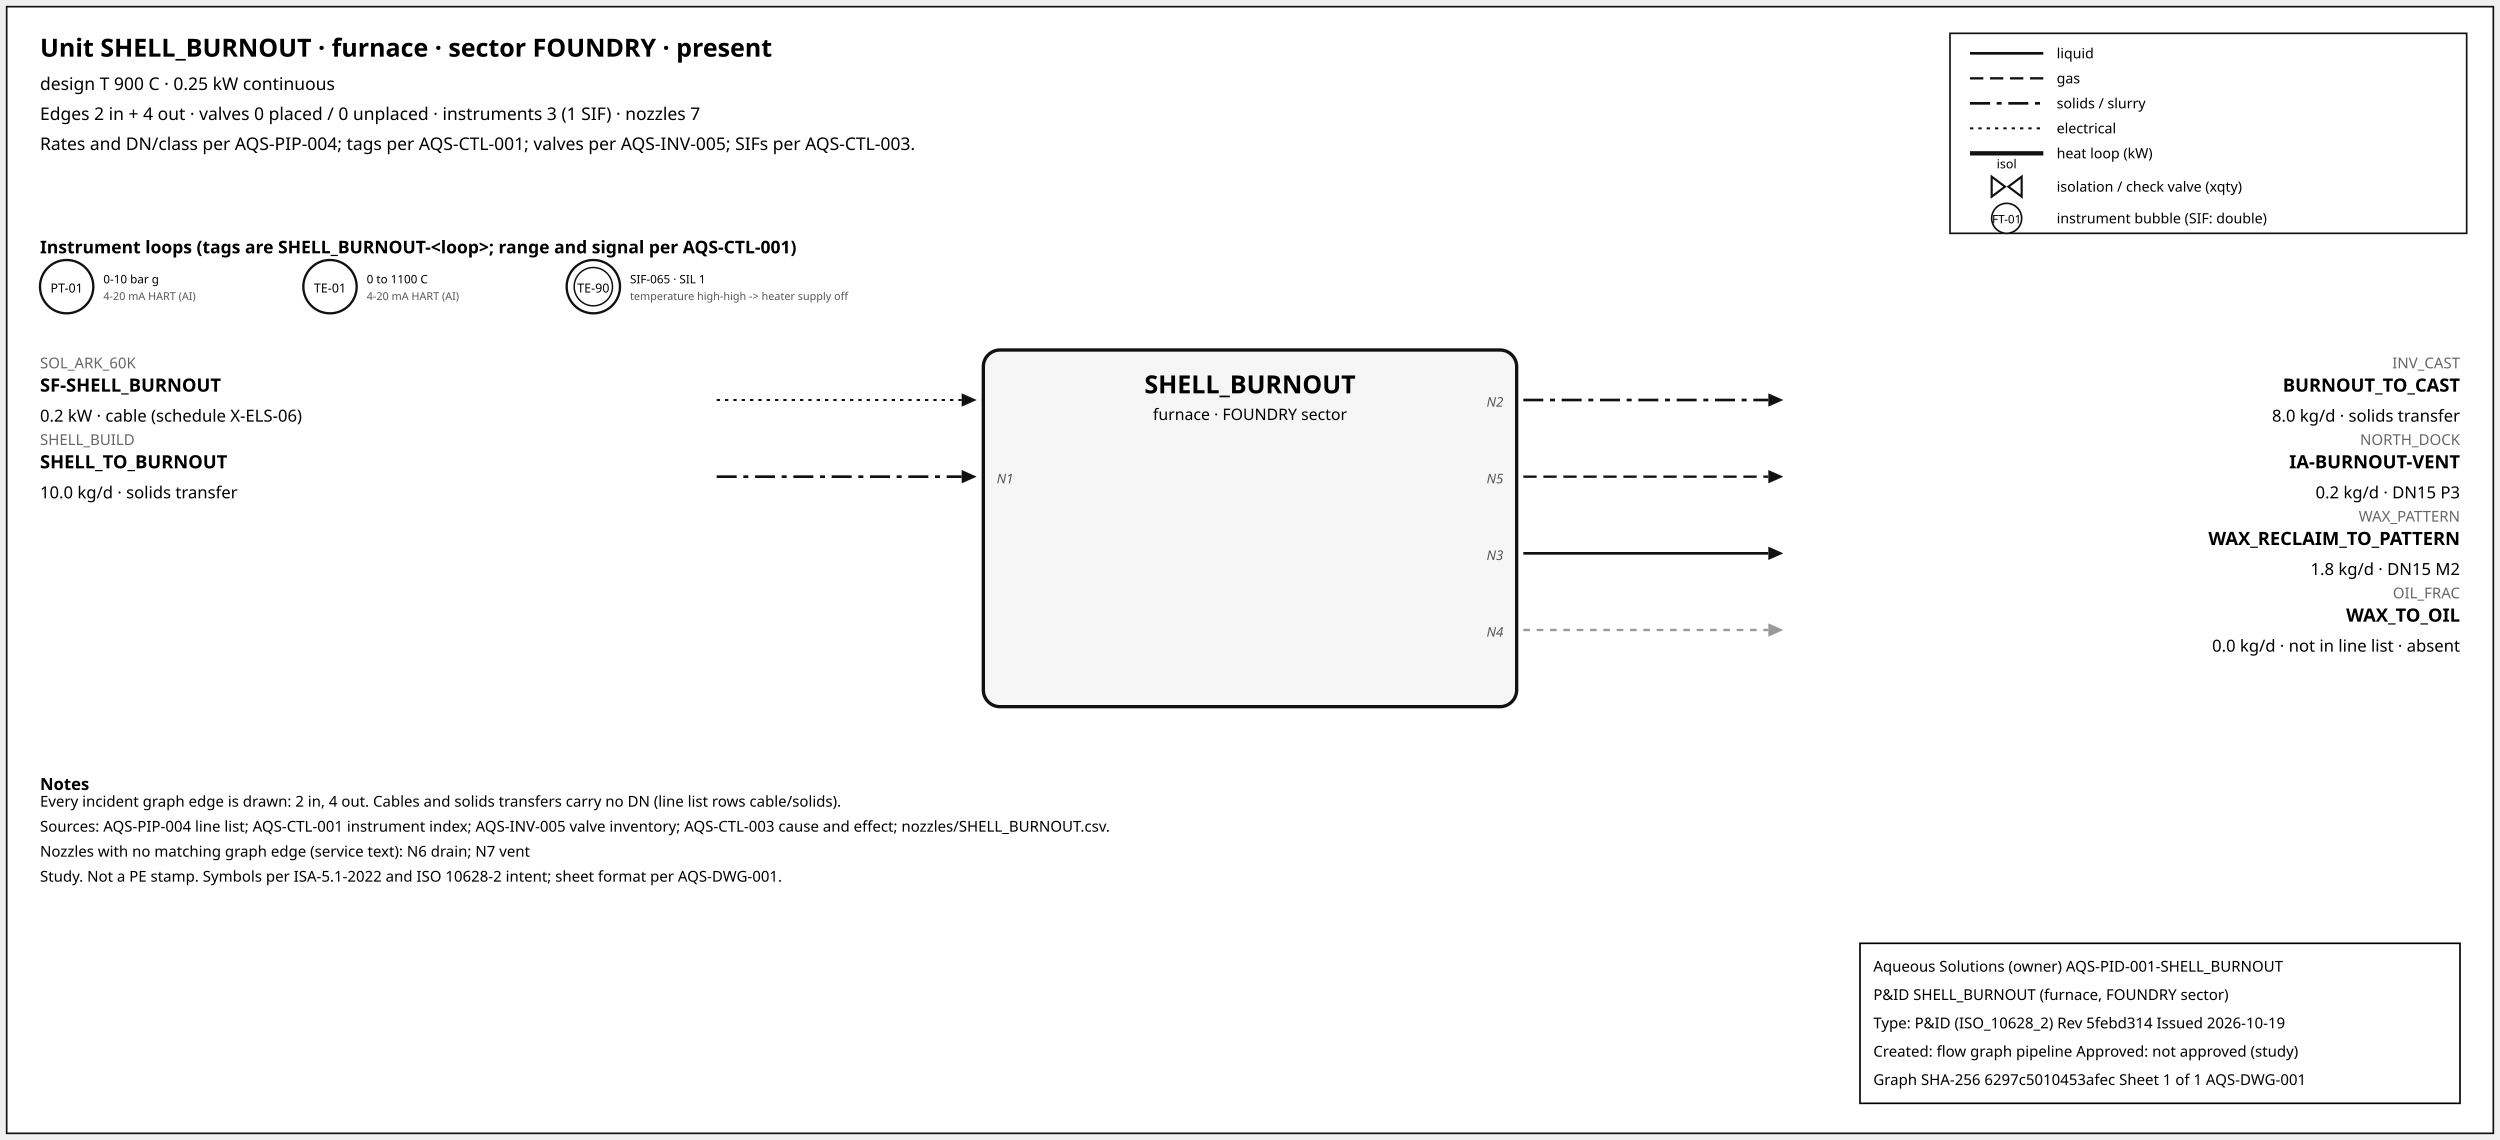
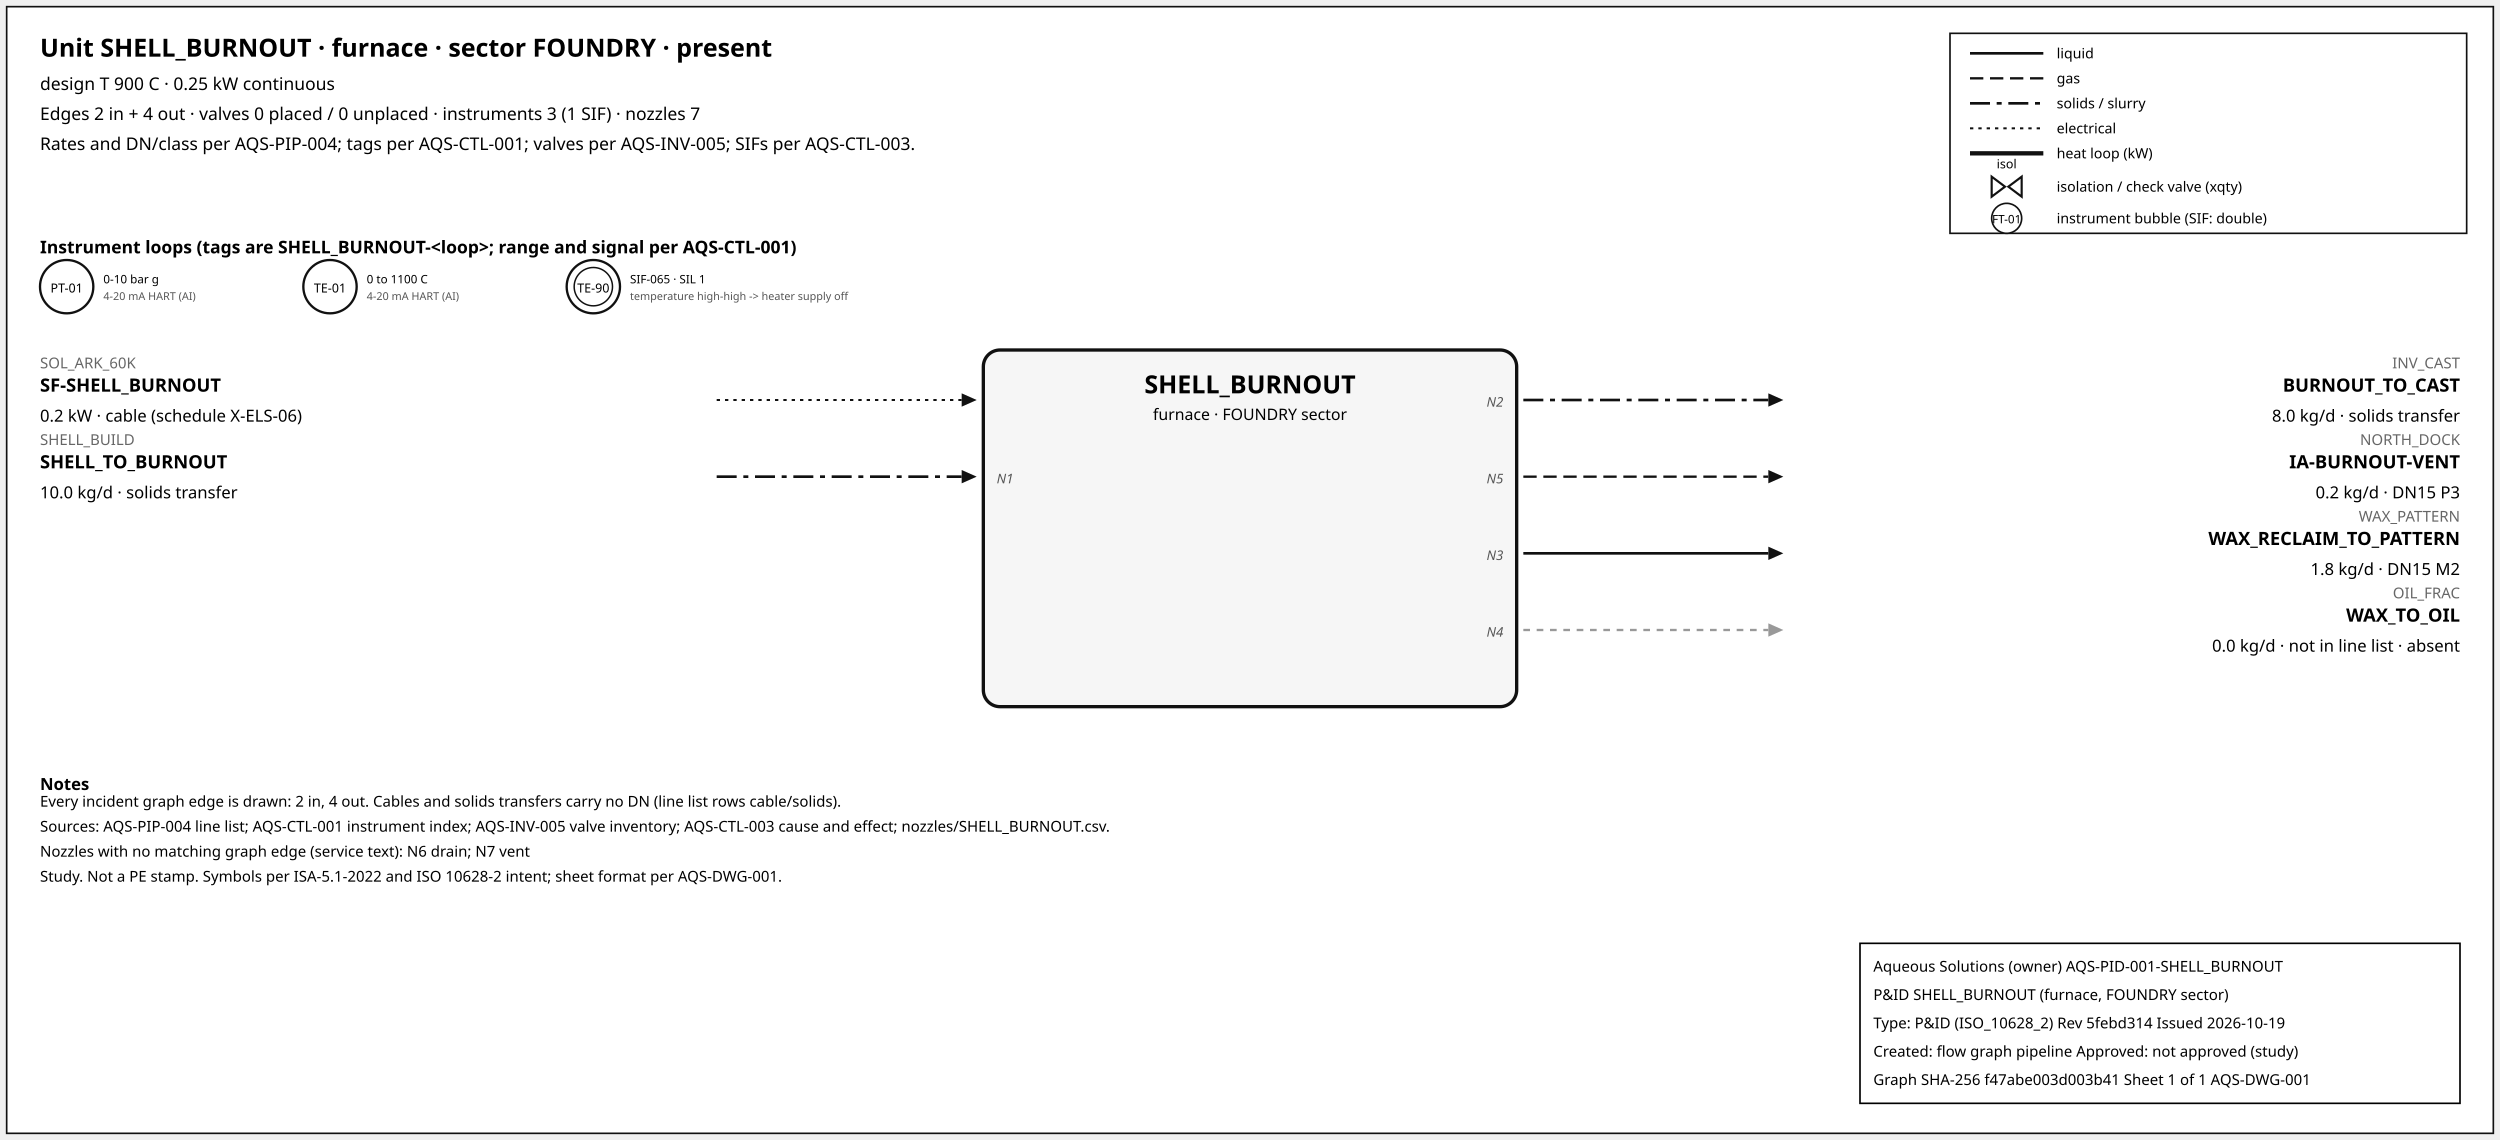
<svg xmlns="http://www.w3.org/2000/svg" width="1500" height="684" font-family="sans-serif">
  <rect x="4" y="4" width="1492" height="676" fill="white" stroke="#111" />
  <text x="24" y="34" font-size="15" font-weight="600">Unit SHELL_BURNOUT · furnace · sector FOUNDRY · present</text>
  <text x="24" y="54" font-size="10.5">design T 900 C · 0.25 kW continuous</text>
  <text x="24" y="72" font-size="10.5">Edges 2 in + 4 out · valves 0 placed / 0 unplaced · instruments 3 (1 SIF) · nozzles 7</text>
  <text x="24" y="90" font-size="10.5">Rates and DN/class per AQS-PIP-004; tags per AQS-CTL-001; valves per AQS-INV-005; SIFs per AQS-CTL-003.</text>
  <rect x="1170" y="20" width="310" height="120" fill="white" stroke="#111" />
  <line x1="1182" y1="32" x2="1226" y2="32" stroke="#111" stroke-width="1.6" />
  <text x="1234" y="35" font-size="8.5">liquid</text>
  <line x1="1182" y1="47" x2="1226" y2="47" stroke="#111" stroke-width="1.4" stroke-dasharray="8,4" />
  <text x="1234" y="50" font-size="8.5">gas</text>
  <line x1="1182" y1="62" x2="1226" y2="62" stroke="#111" stroke-width="1.6" stroke-dasharray="12,4,3,4" />
  <text x="1234" y="65" font-size="8.5">solids / slurry</text>
  <line x1="1182" y1="77" x2="1226" y2="77" stroke="#111" stroke-width="1.2" stroke-dasharray="2,3" />
  <text x="1234" y="80" font-size="8.5">electrical</text>
  <line x1="1182" y1="92" x2="1226" y2="92" stroke="#111" stroke-width="2.6" />
  <text x="1234" y="95" font-size="8.5">heat loop (kW)</text>
  <path d="M 1195.0,106 L 1203.0,112 L 1195.0,118 Z M 1213.0,106 L 1205.0,112 L 1213.0,118 Z" fill="white" stroke="#111" stroke-width="1.3" />
  <text x="1204.0" y="101.0" font-size="7.5" text-anchor="middle">isol</text>
  <text x="1234" y="115" font-size="8.5">isolation / check valve (xqty)</text>
  <circle cx="1204" cy="131" r="9" fill="white" stroke="#111" />
  <text x="1204" y="134" font-size="7" text-anchor="middle">FT-01</text>
  <text x="1234" y="134" font-size="8.5">instrument bubble (SIF: double)</text>
  <text x="24" y="152" font-size="10.5" font-weight="600">Instrument loops (tags are SHELL_BURNOUT-&lt;loop&gt;; range and signal per AQS-CTL-001)</text>
  <circle cx="40" cy="172" r="16" fill="white" stroke="#111" stroke-width="1.4" />
  <text x="40" y="175.5" font-size="7.5" text-anchor="middle">PT-01</text>
  <text x="62" y="170" font-size="7">0-10 bar g</text>
  <text x="62" y="180" font-size="6.5" fill="#555">4-20 mA HART (AI)</text>
  <circle cx="198" cy="172" r="16" fill="white" stroke="#111" stroke-width="1.4" />
  <text x="198" y="175.5" font-size="7.5" text-anchor="middle">TE-01</text>
  <text x="220" y="170" font-size="7">0 to 1100 C</text>
  <text x="220" y="180" font-size="6.5" fill="#555">4-20 mA HART (AI)</text>
  <circle cx="356" cy="172" r="16" fill="white" stroke="#111" stroke-width="1.4" />
  <circle cx="356" cy="172" r="11.5" fill="none" stroke="#111" stroke-width="0.9" />
  <text x="356" y="175.5" font-size="7.5" text-anchor="middle">TE-90</text>
  <text x="378" y="170" font-size="7">SIF-065 · SIL 1</text>
  <text x="378" y="180" font-size="6.5" fill="#555">temperature high-high -&gt; heater supply off</text>
  <rect x="590" y="210" width="320" height="214" rx="10" fill="#f6f6f6" stroke="#111" stroke-width="2" />
  <text x="750.0" y="236" font-size="15" font-weight="700" text-anchor="middle">SHELL_BURNOUT</text>
  <text x="750.0" y="252" font-size="9.5" text-anchor="middle">furnace · FOUNDRY sector</text>
  <line x1="430" y1="240" x2="577" y2="240" stroke="#111" stroke-width="1.2" stroke-dasharray="2,3" class="edge-in" />
  <polygon points="586,240 577,236 577,244" fill="#111" />
  <text x="24" y="221" font-size="9" fill="#666" text-anchor="start">SOL_ARK_60K</text>
  <text x="24" y="235" font-size="11" font-weight="600" text-anchor="start">SF-SHELL_BURNOUT</text>
  <text x="24" y="253" font-size="10" text-anchor="start">0.2 kW · cable (schedule X-ELS-06)</text>
  <line x1="430" y1="286" x2="577" y2="286" stroke="#111" stroke-width="1.6" stroke-dasharray="12,4,3,4" class="edge-in" />
  <polygon points="586,286 577,282 577,290" fill="#111" />
  <text x="24" y="267" font-size="9" fill="#666" text-anchor="start">SHELL_BUILD</text>
  <text x="24" y="281" font-size="11" font-weight="600" text-anchor="start">SHELL_TO_BURNOUT</text>
  <text x="24" y="299" font-size="10" text-anchor="start">10.0 kg/d · solids transfer</text>
  <text x="598" y="290" font-size="8" font-style="italic" fill="#555" text-anchor="start">N1</text>
  <line x1="914" y1="240" x2="1061" y2="240" stroke="#111" stroke-width="1.6" stroke-dasharray="12,4,3,4" class="edge-out" />
  <polygon points="1070,240 1061,236 1061,244" fill="#111" />
  <text x="1476" y="221" font-size="9" fill="#666" text-anchor="end">INV_CAST</text>
  <text x="1476" y="235" font-size="11" font-weight="600" text-anchor="end">BURNOUT_TO_CAST</text>
  <text x="1476" y="253" font-size="10" text-anchor="end">8.0 kg/d · solids transfer</text>
  <text x="902" y="244" font-size="8" font-style="italic" fill="#555" text-anchor="end">N2</text>
  <line x1="914" y1="286" x2="1061" y2="286" stroke="#111" stroke-width="1.4" stroke-dasharray="8,4" class="edge-out" />
  <polygon points="1070,286 1061,282 1061,290" fill="#111" />
  <text x="1476" y="267" font-size="9" fill="#666" text-anchor="end">NORTH_DOCK</text>
  <text x="1476" y="281" font-size="11" font-weight="600" text-anchor="end">IA-BURNOUT-VENT</text>
  <text x="1476" y="299" font-size="10" text-anchor="end">0.2 kg/d · DN15 P3</text>
  <text x="902" y="290" font-size="8" font-style="italic" fill="#555" text-anchor="end">N5</text>
  <line x1="914" y1="332" x2="1061" y2="332" stroke="#111" stroke-width="1.6" class="edge-out" />
  <polygon points="1070,332 1061,328 1061,336" fill="#111" />
  <text x="1476" y="313" font-size="9" fill="#666" text-anchor="end">WAX_PATTERN</text>
  <text x="1476" y="327" font-size="11" font-weight="600" text-anchor="end">WAX_RECLAIM_TO_PATTERN</text>
  <text x="1476" y="345" font-size="10" text-anchor="end">1.8 kg/d · DN15 M2</text>
  <text x="902" y="336" font-size="8" font-style="italic" fill="#555" text-anchor="end">N3</text>
  <line x1="914" y1="378" x2="1061" y2="378" stroke="#999" stroke-width="1.4" stroke-dasharray="4,4" class="edge-out" />
  <polygon points="1070,378 1061,374 1061,382" fill="#999" />
  <text x="1476" y="359" font-size="9" fill="#666" text-anchor="end">OIL_FRAC</text>
  <text x="1476" y="373" font-size="11" font-weight="600" text-anchor="end">WAX_TO_OIL</text>
  <text x="1476" y="391" font-size="10" text-anchor="end">0.0 kg/d · not in line list · absent</text>
  <text x="902" y="382" font-size="8" font-style="italic" fill="#555" text-anchor="end">N4</text>
  <text x="24" y="474" font-size="10" font-weight="600">Notes</text>
  <text x="24" y="484" font-size="9">Every incident graph edge is drawn: 2 in, 4 out. Cables and solids transfers carry no DN (line list rows cable/solids).</text>
  <text x="24" y="499" font-size="9">Sources: AQS-PIP-004 line list; AQS-CTL-001 instrument index; AQS-INV-005 valve inventory; AQS-CTL-003 cause and effect; nozzles/SHELL_BURNOUT.csv.</text>
  <text x="24" y="514" font-size="9">Nozzles with no matching graph edge (service text): N6 drain; N7 vent</text>
  <text x="24" y="529" font-size="9">Study. Not a PE stamp. Symbols per ISA-5.1-2022 and ISO 10628-2 intent; sheet format per AQS-DWG-001.</text>
  <g id="aqs-title-block">
    <rect x="1116" y="566" width="360" height="96" fill="white" stroke="black" stroke-width="1" />
    <text x="1124" y="583" font-size="9">Aqueous Solutions (owner)   AQS-PID-001-SHELL_BURNOUT</text>
    <text x="1124" y="600" font-size="9">P&amp;ID SHELL_BURNOUT (furnace, FOUNDRY sector)</text>
    <text x="1124" y="617" font-size="9">Type: P&amp;ID (ISO_10628_2)   Rev 5febd314   Issued 2026-10-19</text>
    <text x="1124" y="634" font-size="9">Created: flow graph pipeline   Approved: not approved (study)</text>
-     <text x="1124" y="651" font-size="9">Graph SHA-256 6297c5010453afec   Sheet 1 of 1   AQS-DWG-001</text>
+     <text x="1124" y="651" font-size="9">Graph SHA-256 f47abe003d003b41   Sheet 1 of 1   AQS-DWG-001</text>
  </g>
</svg>
